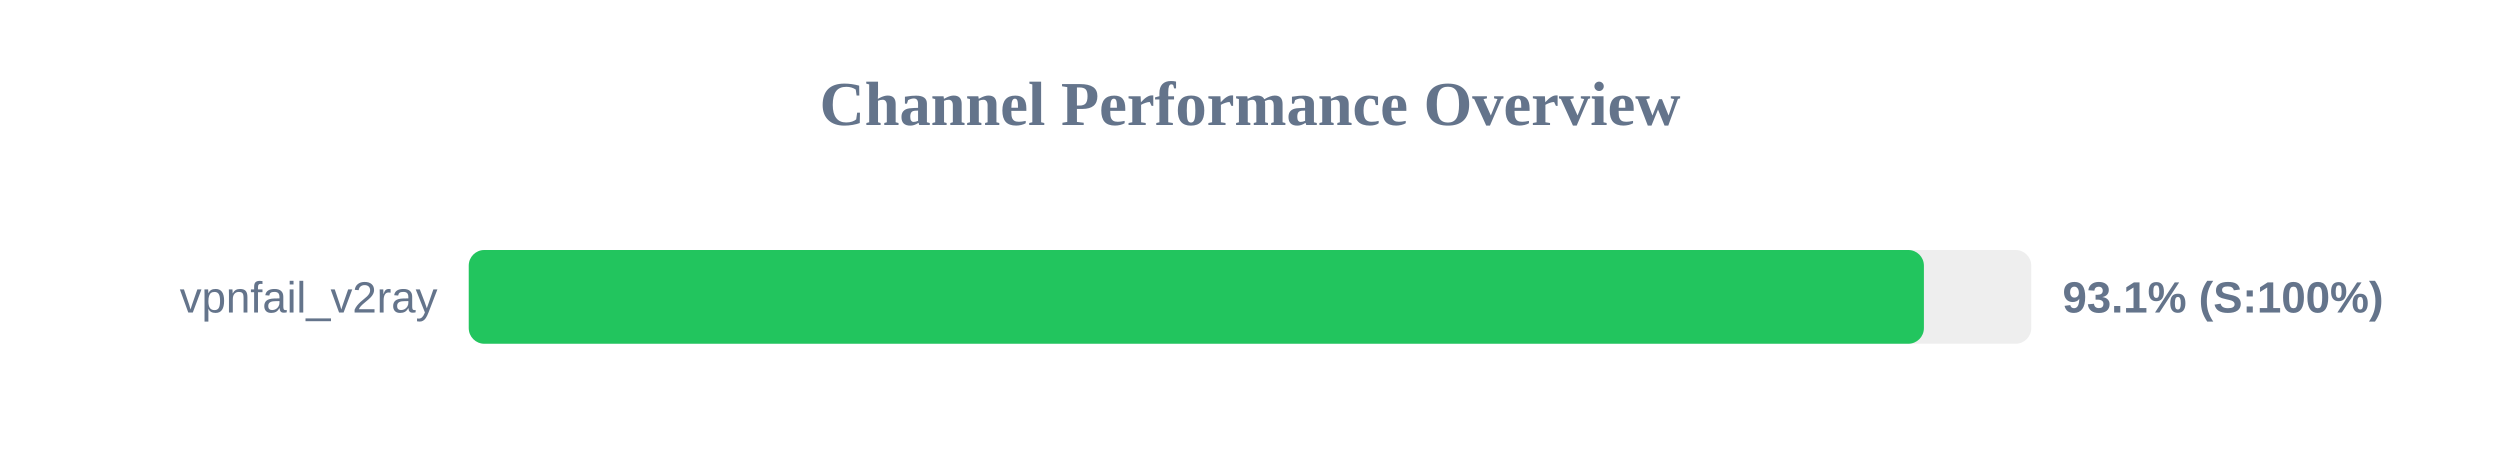
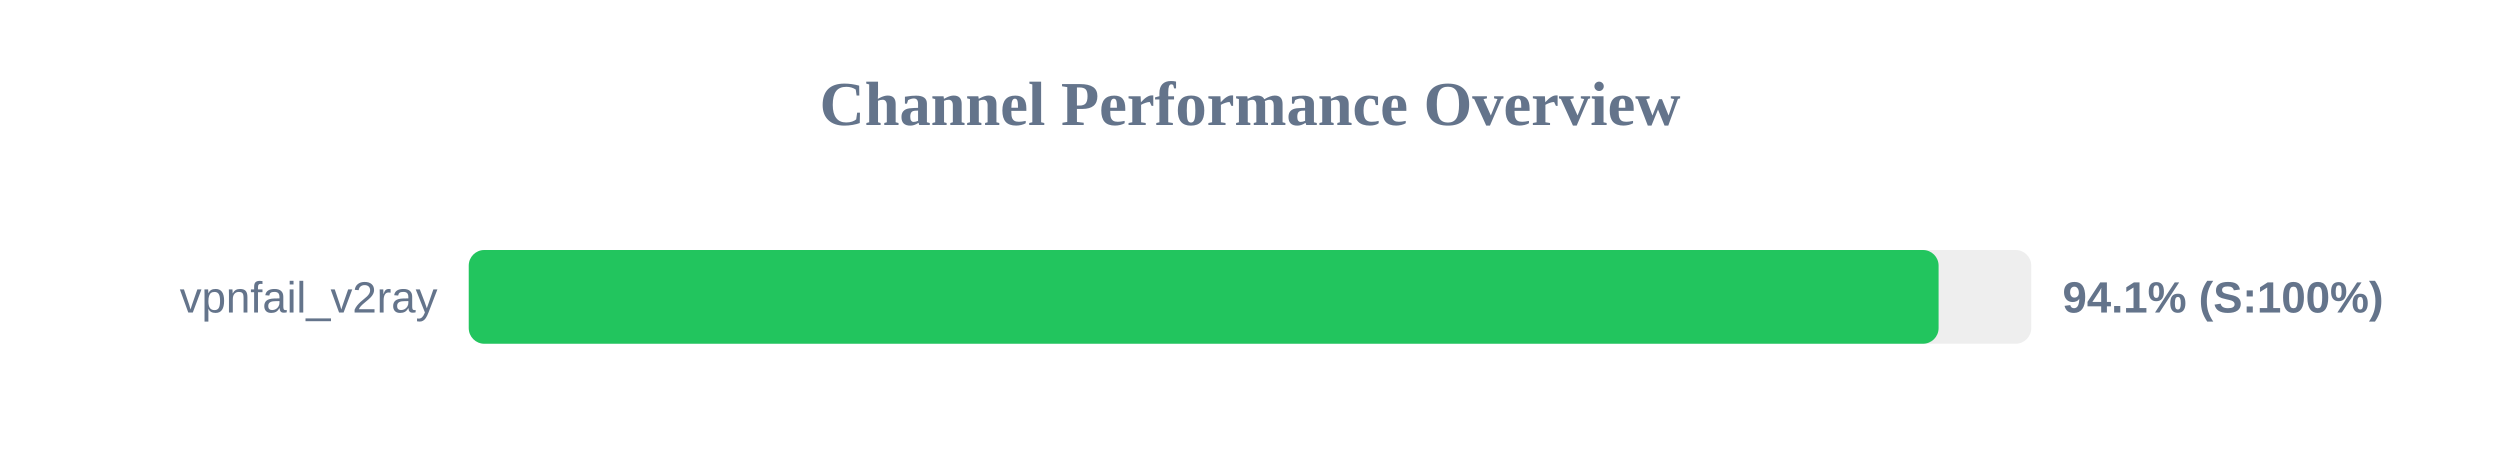
<svg xmlns="http://www.w3.org/2000/svg" width="800" height="150" version="1.1">
  <style>
        .row { font: 14px Arial; fill: #64748b; }
        .score { font: bold 14px Arial; fill: #64748b; }
    </style>
  <text x="400" y="40" text-anchor="middle" font-size="20px" font-weight="bold" fill="#64748b">Channel Performance Overview</text>
  <rect x="150" y="80" width="500" height="30" fill="#eee" rx="5" />
-   <rect x="150" y="80" width="465.65" height="30" fill="#22c55e" rx="5" />
+   <rect x="150" y="80" width="470.35" height="30" fill="#22c55e" rx="5" />
  <text x="140" y="100" text-anchor="end" class="row">vpnfail_v2ray</text>
-   <text x="660" y="100" text-anchor="start" class="score">93.1% (S:100%)</text>
+   <text x="660" y="100" text-anchor="start" class="score">94.1% (S:100%)</text>
</svg>
